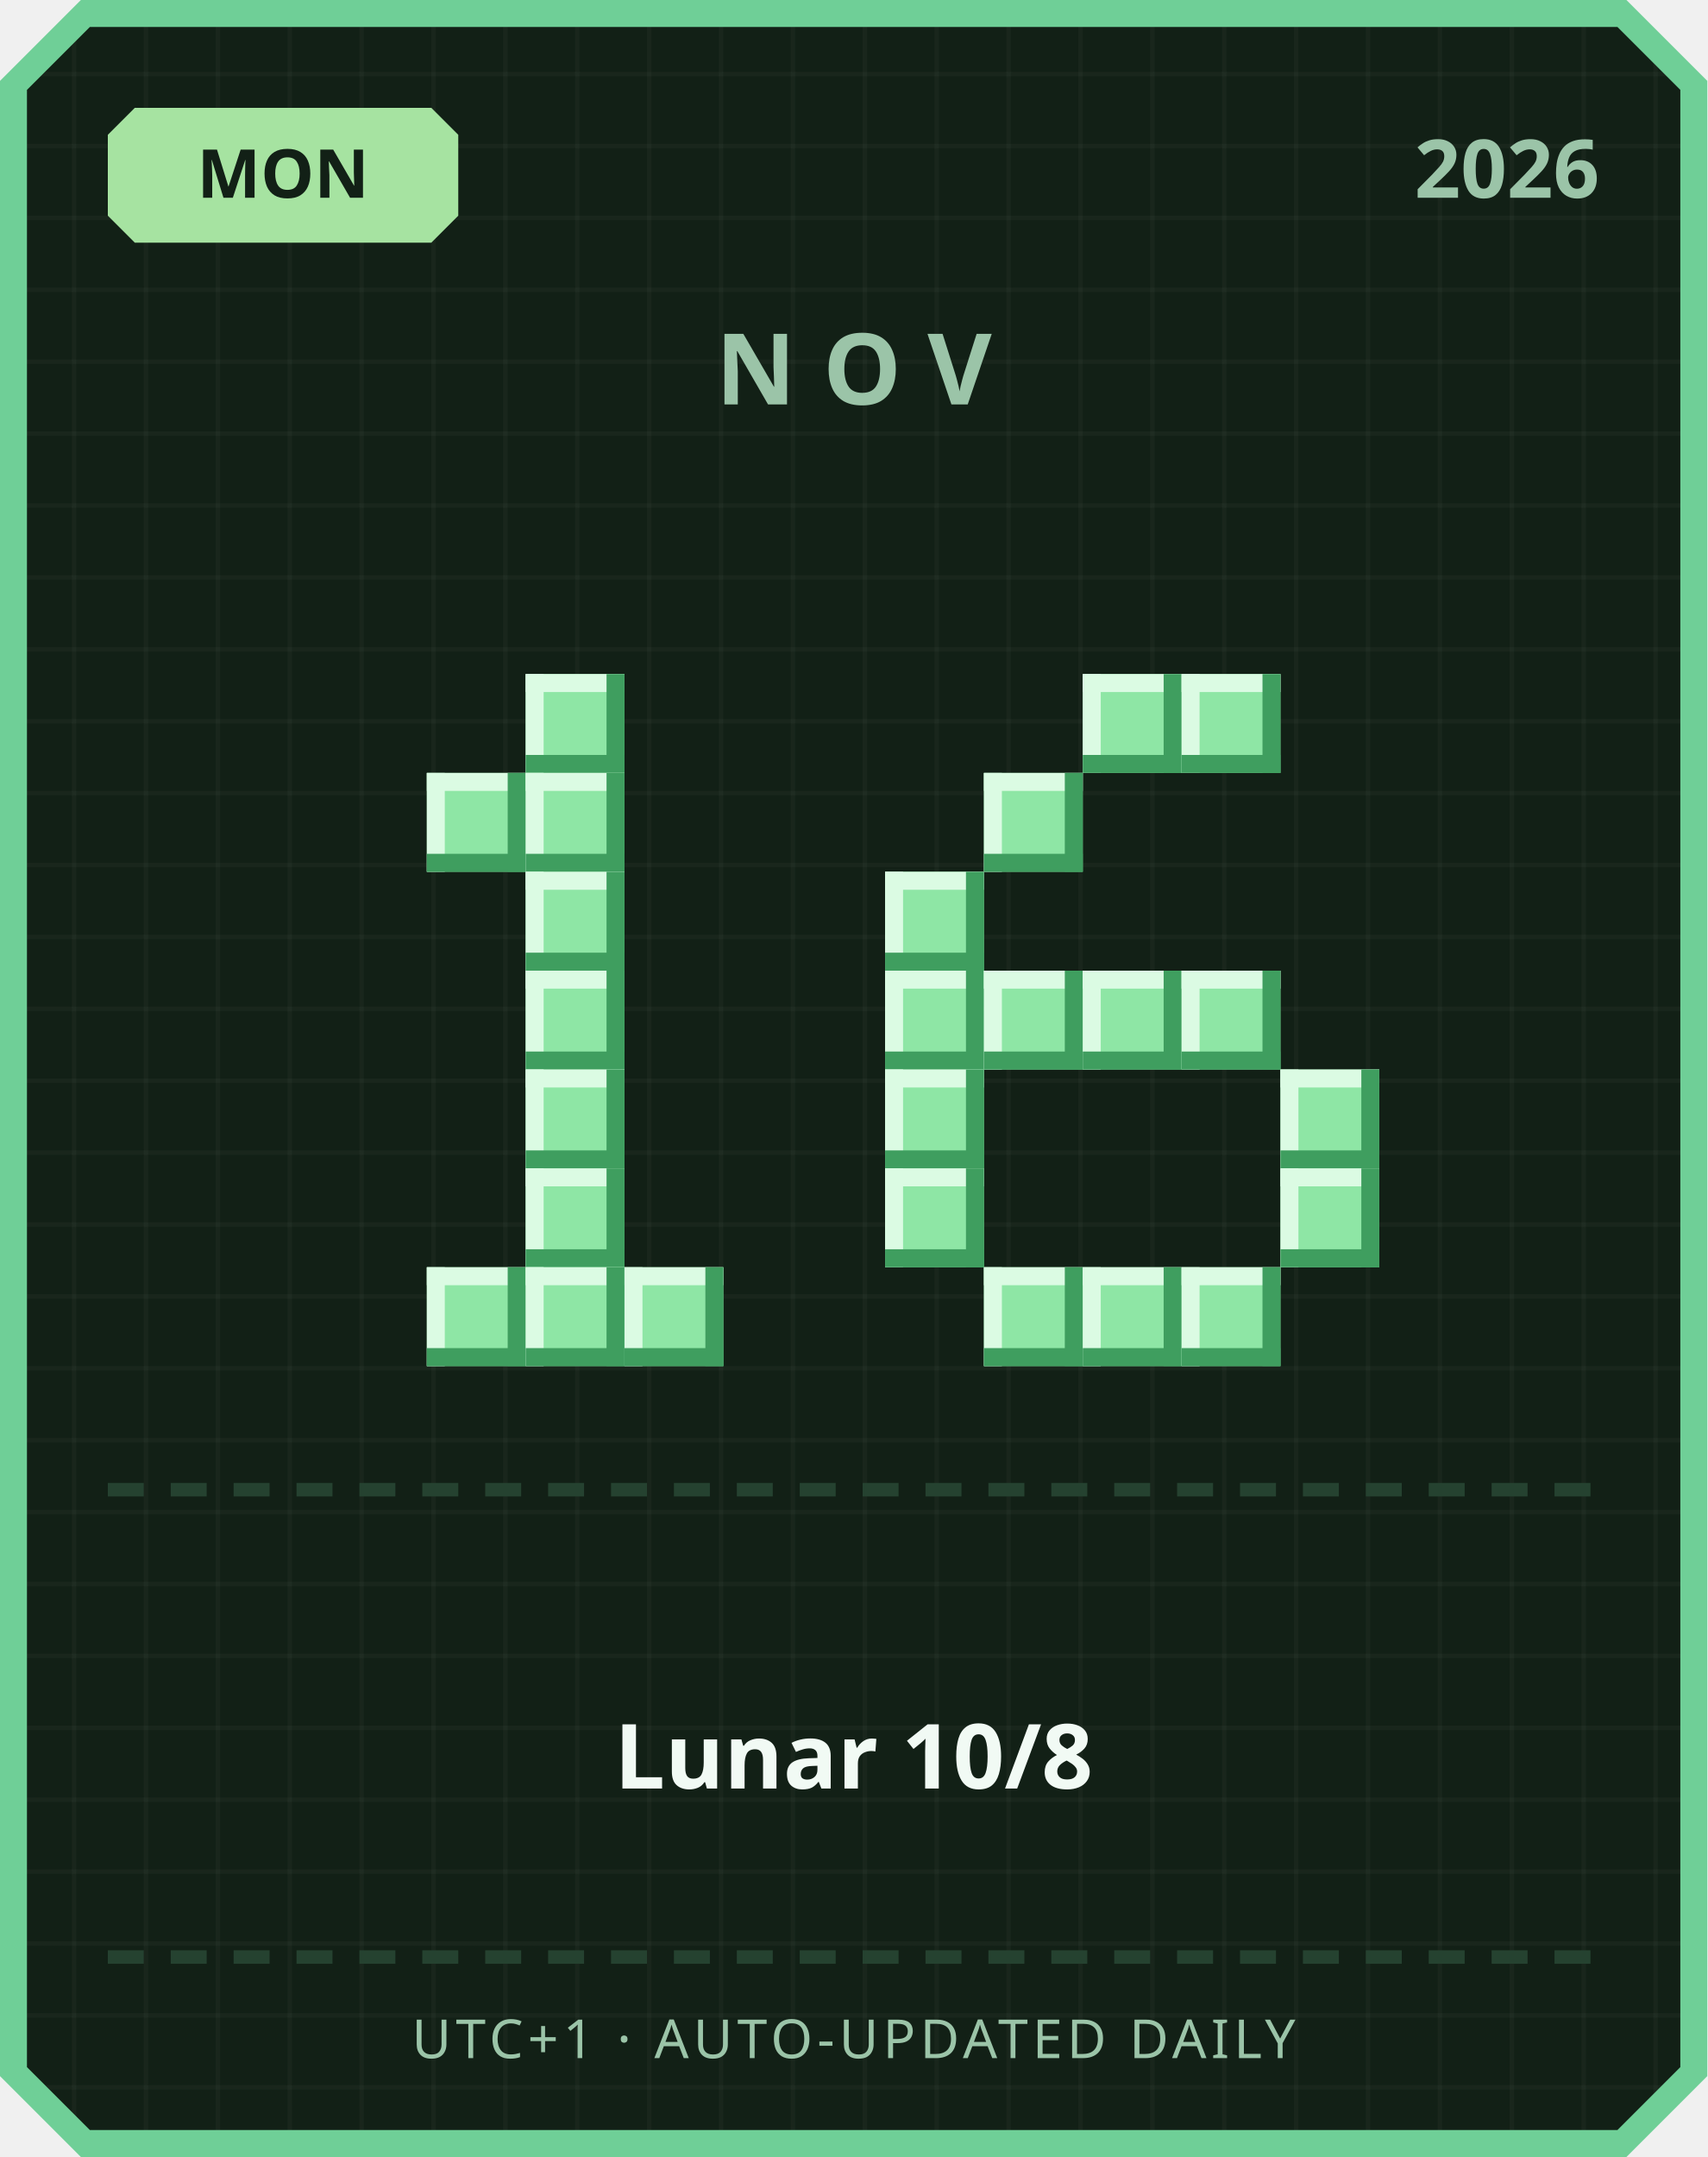
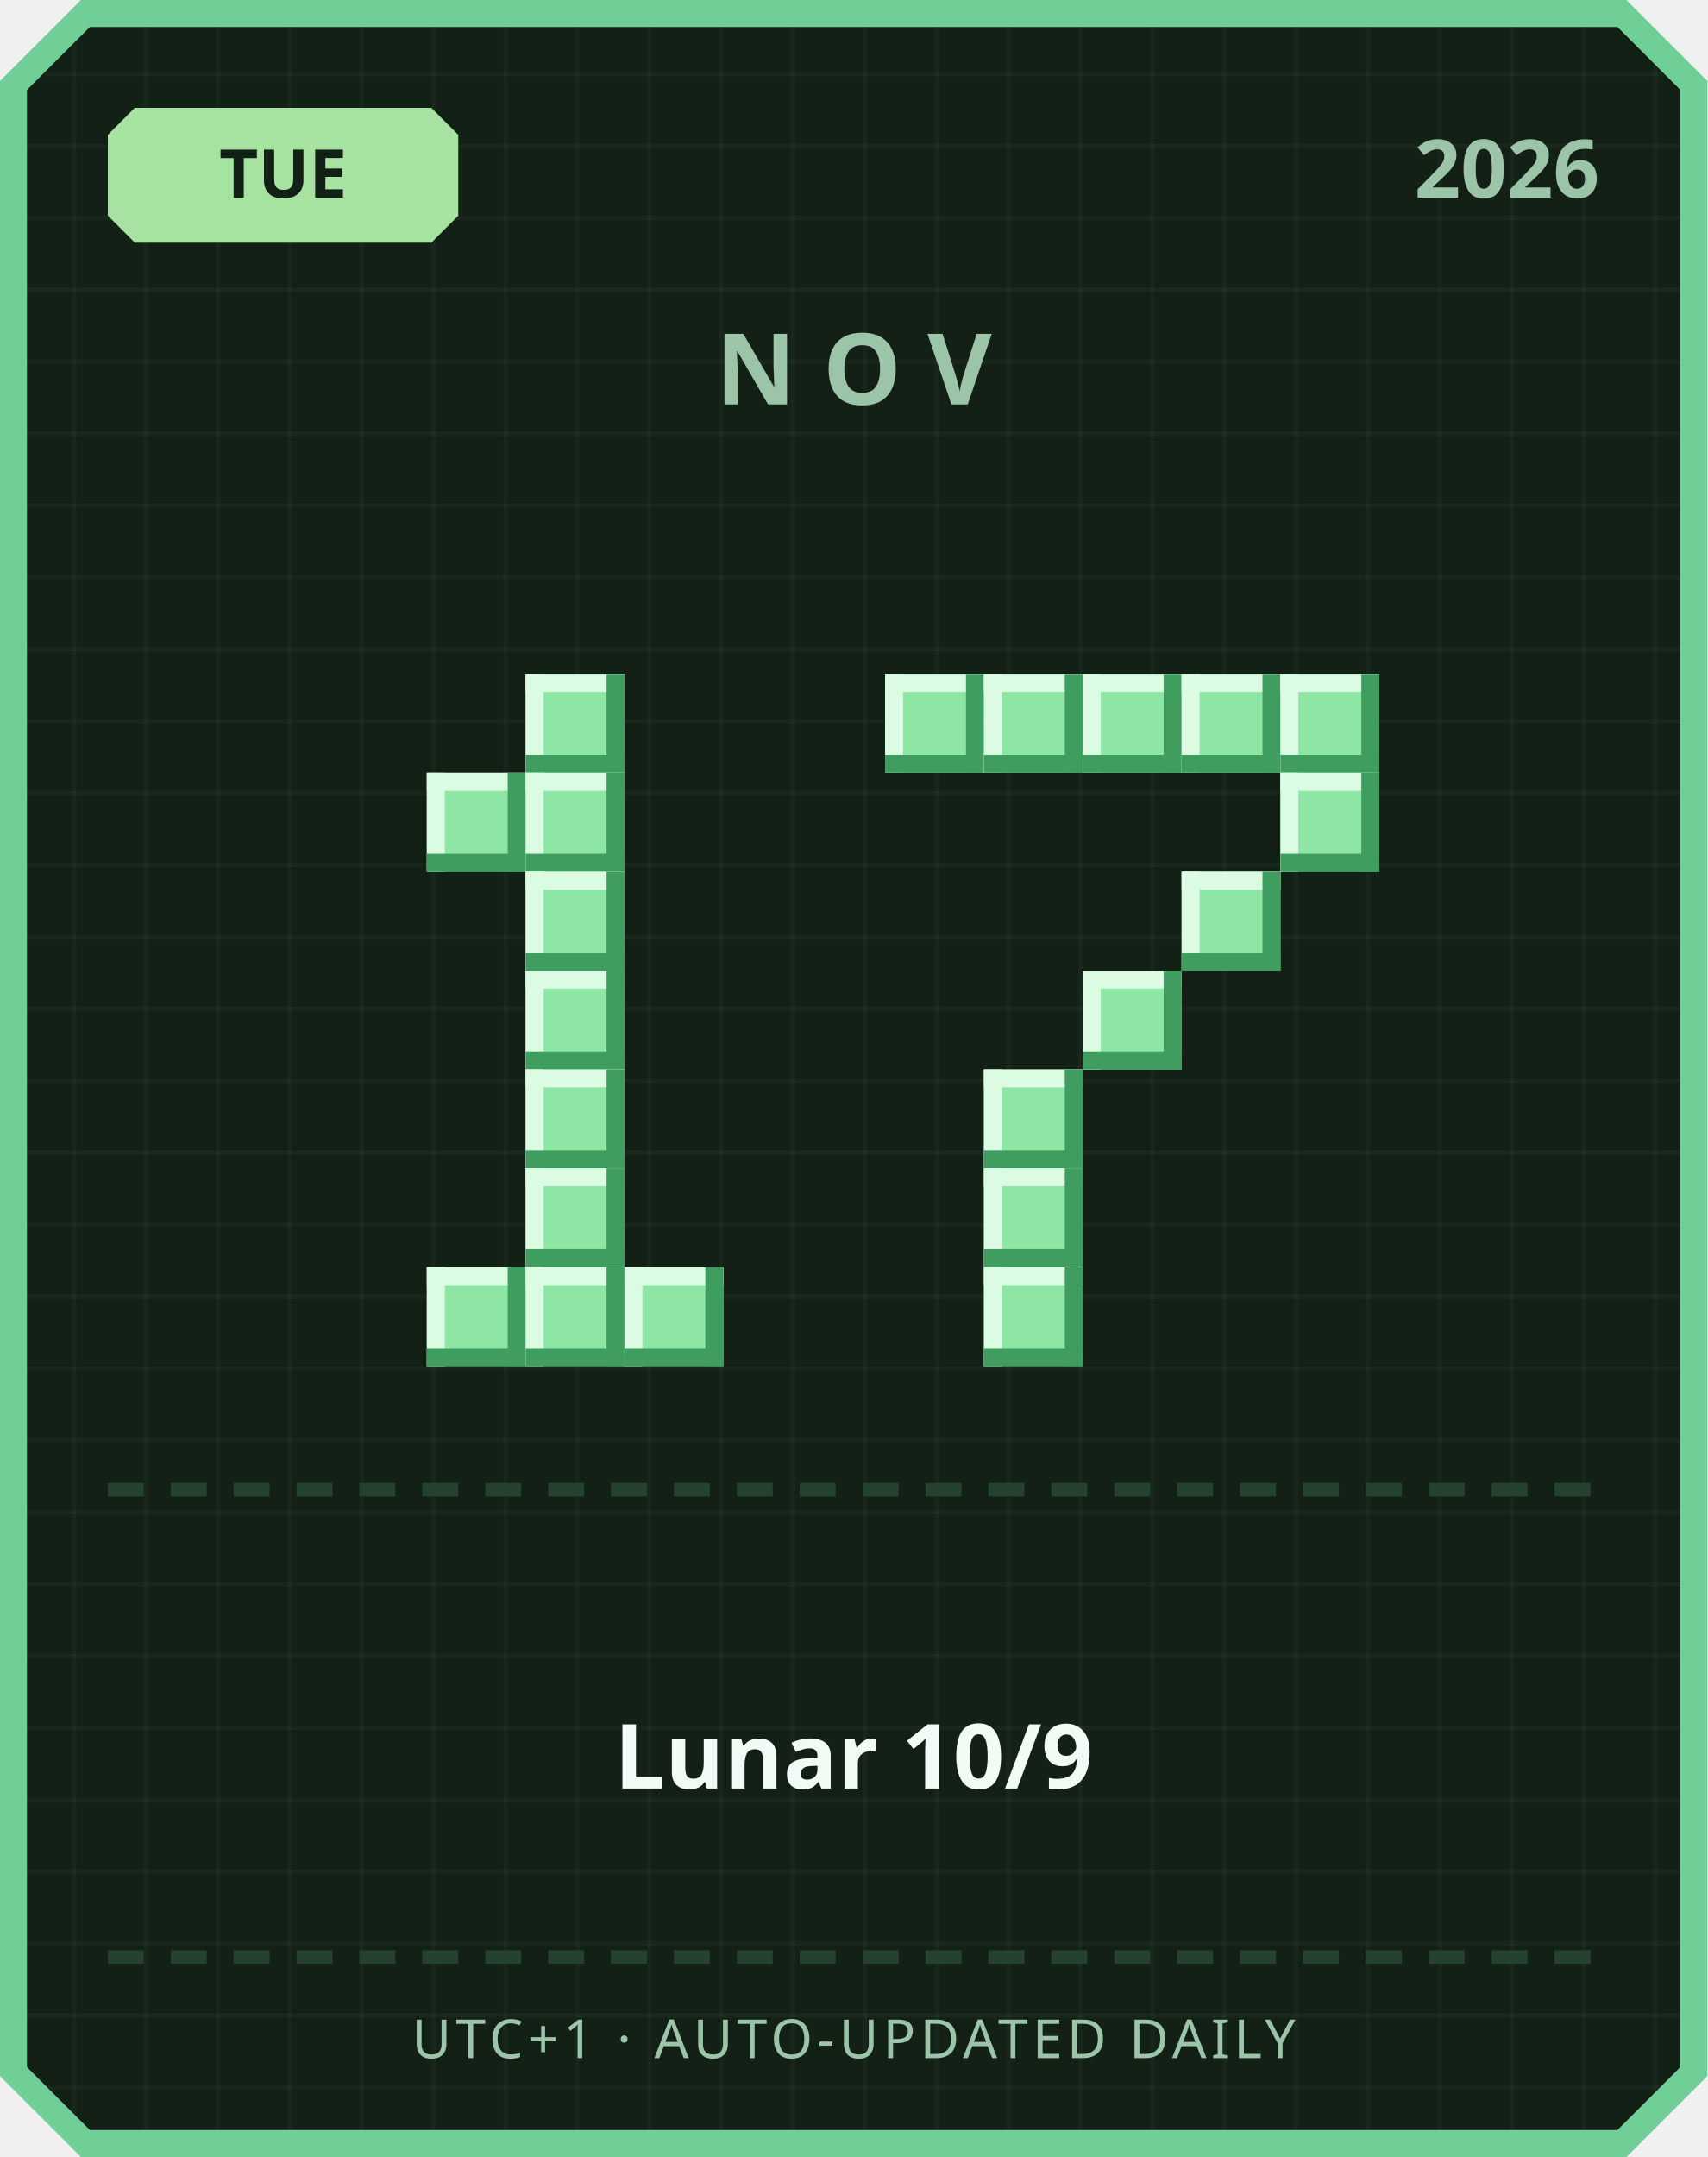
<svg xmlns="http://www.w3.org/2000/svg" width="380" height="480" viewBox="0 0 380 480">
  <defs>
    <pattern id="grid" width="16" height="16" patternUnits="userSpaceOnUse">
      <rect width="16" height="16" fill="#122016" />
      <rect width="1" height="16" fill="#ffffff" opacity="0.03" />
      <rect width="16" height="1" fill="#ffffff" opacity="0.03" />
    </pattern>
  </defs>
  <path d="M 18,0 L 362,0 L 380,18 L 380,462 L 362,480 L 18,480 L 0,462 L 0,18 Z" fill="#6fcf97" />
  <path d="M 20,6 L 360,6 L 374,20 L 374,460 L 360,474 L 20,474 L 6,460 L 6,20 Z" fill="url(#grid)" />
  <path d="M 30,24 L 96,24 L 102,30 L 102,48 L 96,54 L 30,54 L 24,48 L 24,30 Z" fill="#a6e3a1" />
-   <text x="63" y="44" text-anchor="middle" font-family="'Segoe UI', sans-serif" font-size="15" font-weight="700" fill="#122016">MON</text>
+   <text x="63" y="44" text-anchor="middle" font-family="'Segoe UI', sans-serif" font-size="15" font-weight="700" fill="#122016">TUE</text>
  <text x="356" y="44" text-anchor="end" font-family="'Segoe UI', sans-serif" font-size="18" font-weight="700" fill="#9bc4a8">2026</text>
  <text x="190" y="90" text-anchor="middle" font-family="'Segoe UI', sans-serif" font-size="22" font-weight="700" letter-spacing="6" fill="#9bc4a8">NOV</text>
  <rect x="117" y="150" width="22" height="22" fill="#8ee6a5" />
  <rect x="117" y="150" width="22" height="4" fill="#dbfbe3" />
  <rect x="117" y="150" width="4" height="22" fill="#dbfbe3" />
  <rect x="117" y="168" width="22" height="4" fill="#3f9e5f" />
  <rect x="135" y="150" width="4" height="22" fill="#3f9e5f" />
  <rect x="95" y="172" width="22" height="22" fill="#8ee6a5" />
  <rect x="95" y="172" width="22" height="4" fill="#dbfbe3" />
  <rect x="95" y="172" width="4" height="22" fill="#dbfbe3" />
  <rect x="95" y="190" width="22" height="4" fill="#3f9e5f" />
  <rect x="113" y="172" width="4" height="22" fill="#3f9e5f" />
  <rect x="117" y="172" width="22" height="22" fill="#8ee6a5" />
  <rect x="117" y="172" width="22" height="4" fill="#dbfbe3" />
  <rect x="117" y="172" width="4" height="22" fill="#dbfbe3" />
  <rect x="117" y="190" width="22" height="4" fill="#3f9e5f" />
  <rect x="135" y="172" width="4" height="22" fill="#3f9e5f" />
  <rect x="117" y="194" width="22" height="22" fill="#8ee6a5" />
  <rect x="117" y="194" width="22" height="4" fill="#dbfbe3" />
  <rect x="117" y="194" width="4" height="22" fill="#dbfbe3" />
  <rect x="117" y="212" width="22" height="4" fill="#3f9e5f" />
  <rect x="135" y="194" width="4" height="22" fill="#3f9e5f" />
  <rect x="117" y="216" width="22" height="22" fill="#8ee6a5" />
  <rect x="117" y="216" width="22" height="4" fill="#dbfbe3" />
  <rect x="117" y="216" width="4" height="22" fill="#dbfbe3" />
  <rect x="117" y="234" width="22" height="4" fill="#3f9e5f" />
  <rect x="135" y="216" width="4" height="22" fill="#3f9e5f" />
  <rect x="117" y="238" width="22" height="22" fill="#8ee6a5" />
  <rect x="117" y="238" width="22" height="4" fill="#dbfbe3" />
  <rect x="117" y="238" width="4" height="22" fill="#dbfbe3" />
  <rect x="117" y="256" width="22" height="4" fill="#3f9e5f" />
  <rect x="135" y="238" width="4" height="22" fill="#3f9e5f" />
  <rect x="117" y="260" width="22" height="22" fill="#8ee6a5" />
  <rect x="117" y="260" width="22" height="4" fill="#dbfbe3" />
  <rect x="117" y="260" width="4" height="22" fill="#dbfbe3" />
  <rect x="117" y="278" width="22" height="4" fill="#3f9e5f" />
  <rect x="135" y="260" width="4" height="22" fill="#3f9e5f" />
  <rect x="95" y="282" width="22" height="22" fill="#8ee6a5" />
  <rect x="95" y="282" width="22" height="4" fill="#dbfbe3" />
  <rect x="95" y="282" width="4" height="22" fill="#dbfbe3" />
  <rect x="95" y="300" width="22" height="4" fill="#3f9e5f" />
  <rect x="113" y="282" width="4" height="22" fill="#3f9e5f" />
  <rect x="117" y="282" width="22" height="22" fill="#8ee6a5" />
  <rect x="117" y="282" width="22" height="4" fill="#dbfbe3" />
  <rect x="117" y="282" width="4" height="22" fill="#dbfbe3" />
  <rect x="117" y="300" width="22" height="4" fill="#3f9e5f" />
  <rect x="135" y="282" width="4" height="22" fill="#3f9e5f" />
  <rect x="139" y="282" width="22" height="22" fill="#8ee6a5" />
  <rect x="139" y="282" width="22" height="4" fill="#dbfbe3" />
  <rect x="139" y="282" width="4" height="22" fill="#dbfbe3" />
  <rect x="139" y="300" width="22" height="4" fill="#3f9e5f" />
  <rect x="157" y="282" width="4" height="22" fill="#3f9e5f" />
+   <rect x="197" y="150" width="22" height="22" fill="#8ee6a5" />
+   <rect x="197" y="150" width="22" height="4" fill="#dbfbe3" />
+   <rect x="197" y="150" width="4" height="22" fill="#dbfbe3" />
+   <rect x="197" y="168" width="22" height="4" fill="#3f9e5f" />
+   <rect x="215" y="150" width="4" height="22" fill="#3f9e5f" />
+   <rect x="219" y="150" width="22" height="22" fill="#8ee6a5" />
+   <rect x="219" y="150" width="22" height="4" fill="#dbfbe3" />
+   <rect x="219" y="150" width="4" height="22" fill="#dbfbe3" />
+   <rect x="219" y="168" width="22" height="4" fill="#3f9e5f" />
+   <rect x="237" y="150" width="4" height="22" fill="#3f9e5f" />
  <rect x="241" y="150" width="22" height="22" fill="#8ee6a5" />
  <rect x="241" y="150" width="22" height="4" fill="#dbfbe3" />
  <rect x="241" y="150" width="4" height="22" fill="#dbfbe3" />
  <rect x="241" y="168" width="22" height="4" fill="#3f9e5f" />
  <rect x="259" y="150" width="4" height="22" fill="#3f9e5f" />
  <rect x="263" y="150" width="22" height="22" fill="#8ee6a5" />
  <rect x="263" y="150" width="22" height="4" fill="#dbfbe3" />
  <rect x="263" y="150" width="4" height="22" fill="#dbfbe3" />
  <rect x="263" y="168" width="22" height="4" fill="#3f9e5f" />
  <rect x="281" y="150" width="4" height="22" fill="#3f9e5f" />
-   <rect x="219" y="172" width="22" height="22" fill="#8ee6a5" />
-   <rect x="219" y="172" width="22" height="4" fill="#dbfbe3" />
-   <rect x="219" y="172" width="4" height="22" fill="#dbfbe3" />
-   <rect x="219" y="190" width="22" height="4" fill="#3f9e5f" />
-   <rect x="237" y="172" width="4" height="22" fill="#3f9e5f" />
-   <rect x="197" y="194" width="22" height="22" fill="#8ee6a5" />
-   <rect x="197" y="194" width="22" height="4" fill="#dbfbe3" />
-   <rect x="197" y="194" width="4" height="22" fill="#dbfbe3" />
-   <rect x="197" y="212" width="22" height="4" fill="#3f9e5f" />
-   <rect x="215" y="194" width="4" height="22" fill="#3f9e5f" />
-   <rect x="197" y="216" width="22" height="22" fill="#8ee6a5" />
-   <rect x="197" y="216" width="22" height="4" fill="#dbfbe3" />
-   <rect x="197" y="216" width="4" height="22" fill="#dbfbe3" />
-   <rect x="197" y="234" width="22" height="4" fill="#3f9e5f" />
-   <rect x="215" y="216" width="4" height="22" fill="#3f9e5f" />
-   <rect x="219" y="216" width="22" height="22" fill="#8ee6a5" />
-   <rect x="219" y="216" width="22" height="4" fill="#dbfbe3" />
-   <rect x="219" y="216" width="4" height="22" fill="#dbfbe3" />
-   <rect x="219" y="234" width="22" height="4" fill="#3f9e5f" />
-   <rect x="237" y="216" width="4" height="22" fill="#3f9e5f" />
+   <rect x="285" y="150" width="22" height="22" fill="#8ee6a5" />
+   <rect x="285" y="150" width="22" height="4" fill="#dbfbe3" />
+   <rect x="285" y="150" width="4" height="22" fill="#dbfbe3" />
+   <rect x="285" y="168" width="22" height="4" fill="#3f9e5f" />
+   <rect x="303" y="150" width="4" height="22" fill="#3f9e5f" />
+   <rect x="285" y="172" width="22" height="22" fill="#8ee6a5" />
+   <rect x="285" y="172" width="22" height="4" fill="#dbfbe3" />
+   <rect x="285" y="172" width="4" height="22" fill="#dbfbe3" />
+   <rect x="285" y="190" width="22" height="4" fill="#3f9e5f" />
+   <rect x="303" y="172" width="4" height="22" fill="#3f9e5f" />
+   <rect x="263" y="194" width="22" height="22" fill="#8ee6a5" />
+   <rect x="263" y="194" width="22" height="4" fill="#dbfbe3" />
+   <rect x="263" y="194" width="4" height="22" fill="#dbfbe3" />
+   <rect x="263" y="212" width="22" height="4" fill="#3f9e5f" />
+   <rect x="281" y="194" width="4" height="22" fill="#3f9e5f" />
  <rect x="241" y="216" width="22" height="22" fill="#8ee6a5" />
  <rect x="241" y="216" width="22" height="4" fill="#dbfbe3" />
  <rect x="241" y="216" width="4" height="22" fill="#dbfbe3" />
  <rect x="241" y="234" width="22" height="4" fill="#3f9e5f" />
  <rect x="259" y="216" width="4" height="22" fill="#3f9e5f" />
-   <rect x="263" y="216" width="22" height="22" fill="#8ee6a5" />
-   <rect x="263" y="216" width="22" height="4" fill="#dbfbe3" />
-   <rect x="263" y="216" width="4" height="22" fill="#dbfbe3" />
-   <rect x="263" y="234" width="22" height="4" fill="#3f9e5f" />
-   <rect x="281" y="216" width="4" height="22" fill="#3f9e5f" />
-   <rect x="197" y="238" width="22" height="22" fill="#8ee6a5" />
-   <rect x="197" y="238" width="22" height="4" fill="#dbfbe3" />
-   <rect x="197" y="238" width="4" height="22" fill="#dbfbe3" />
-   <rect x="197" y="256" width="22" height="4" fill="#3f9e5f" />
-   <rect x="215" y="238" width="4" height="22" fill="#3f9e5f" />
-   <rect x="285" y="238" width="22" height="22" fill="#8ee6a5" />
-   <rect x="285" y="238" width="22" height="4" fill="#dbfbe3" />
-   <rect x="285" y="238" width="4" height="22" fill="#dbfbe3" />
-   <rect x="285" y="256" width="22" height="4" fill="#3f9e5f" />
-   <rect x="303" y="238" width="4" height="22" fill="#3f9e5f" />
-   <rect x="197" y="260" width="22" height="22" fill="#8ee6a5" />
-   <rect x="197" y="260" width="22" height="4" fill="#dbfbe3" />
-   <rect x="197" y="260" width="4" height="22" fill="#dbfbe3" />
-   <rect x="197" y="278" width="22" height="4" fill="#3f9e5f" />
-   <rect x="215" y="260" width="4" height="22" fill="#3f9e5f" />
-   <rect x="285" y="260" width="22" height="22" fill="#8ee6a5" />
-   <rect x="285" y="260" width="22" height="4" fill="#dbfbe3" />
-   <rect x="285" y="260" width="4" height="22" fill="#dbfbe3" />
-   <rect x="285" y="278" width="22" height="4" fill="#3f9e5f" />
-   <rect x="303" y="260" width="4" height="22" fill="#3f9e5f" />
+   <rect x="219" y="238" width="22" height="22" fill="#8ee6a5" />
+   <rect x="219" y="238" width="22" height="4" fill="#dbfbe3" />
+   <rect x="219" y="238" width="4" height="22" fill="#dbfbe3" />
+   <rect x="219" y="256" width="22" height="4" fill="#3f9e5f" />
+   <rect x="237" y="238" width="4" height="22" fill="#3f9e5f" />
+   <rect x="219" y="260" width="22" height="22" fill="#8ee6a5" />
+   <rect x="219" y="260" width="22" height="4" fill="#dbfbe3" />
+   <rect x="219" y="260" width="4" height="22" fill="#dbfbe3" />
+   <rect x="219" y="278" width="22" height="4" fill="#3f9e5f" />
+   <rect x="237" y="260" width="4" height="22" fill="#3f9e5f" />
  <rect x="219" y="282" width="22" height="22" fill="#8ee6a5" />
  <rect x="219" y="282" width="22" height="4" fill="#dbfbe3" />
  <rect x="219" y="282" width="4" height="22" fill="#dbfbe3" />
  <rect x="219" y="300" width="22" height="4" fill="#3f9e5f" />
  <rect x="237" y="282" width="4" height="22" fill="#3f9e5f" />
-   <rect x="241" y="282" width="22" height="22" fill="#8ee6a5" />
-   <rect x="241" y="282" width="22" height="4" fill="#dbfbe3" />
-   <rect x="241" y="282" width="4" height="22" fill="#dbfbe3" />
-   <rect x="241" y="300" width="22" height="4" fill="#3f9e5f" />
-   <rect x="259" y="282" width="4" height="22" fill="#3f9e5f" />
-   <rect x="263" y="282" width="22" height="22" fill="#8ee6a5" />
-   <rect x="263" y="282" width="22" height="4" fill="#dbfbe3" />
-   <rect x="263" y="282" width="4" height="22" fill="#dbfbe3" />
-   <rect x="263" y="300" width="22" height="4" fill="#3f9e5f" />
-   <rect x="281" y="282" width="4" height="22" fill="#3f9e5f" />
  <rect x="24" y="330" width="8" height="3" fill="#254230" />
  <rect x="38" y="330" width="8" height="3" fill="#254230" />
  <rect x="52" y="330" width="8" height="3" fill="#254230" />
  <rect x="66" y="330" width="8" height="3" fill="#254230" />
  <rect x="80" y="330" width="8" height="3" fill="#254230" />
  <rect x="94" y="330" width="8" height="3" fill="#254230" />
  <rect x="108" y="330" width="8" height="3" fill="#254230" />
  <rect x="122" y="330" width="8" height="3" fill="#254230" />
  <rect x="136" y="330" width="8" height="3" fill="#254230" />
  <rect x="150" y="330" width="8" height="3" fill="#254230" />
  <rect x="164" y="330" width="8" height="3" fill="#254230" />
  <rect x="178" y="330" width="8" height="3" fill="#254230" />
  <rect x="192" y="330" width="8" height="3" fill="#254230" />
  <rect x="206" y="330" width="8" height="3" fill="#254230" />
  <rect x="220" y="330" width="8" height="3" fill="#254230" />
  <rect x="234" y="330" width="8" height="3" fill="#254230" />
  <rect x="248" y="330" width="8" height="3" fill="#254230" />
  <rect x="262" y="330" width="8" height="3" fill="#254230" />
  <rect x="276" y="330" width="8" height="3" fill="#254230" />
  <rect x="290" y="330" width="8" height="3" fill="#254230" />
  <rect x="304" y="330" width="8" height="3" fill="#254230" />
  <rect x="318" y="330" width="8" height="3" fill="#254230" />
  <rect x="332" y="330" width="8" height="3" fill="#254230" />
  <rect x="346" y="330" width="8" height="3" fill="#254230" />
-   <text x="190" y="398" text-anchor="middle" font-family="'Segoe UI', 'Microsoft JhengHei', sans-serif" font-size="20" font-weight="700" fill="#f1faf4">Lunar 10/8</text>
+   <text x="190" y="398" text-anchor="middle" font-family="'Segoe UI', 'Microsoft JhengHei', sans-serif" font-size="20" font-weight="700" fill="#f1faf4">Lunar 10/9</text>
  <rect x="24" y="434" width="8" height="3" fill="#254230" />
  <rect x="38" y="434" width="8" height="3" fill="#254230" />
  <rect x="52" y="434" width="8" height="3" fill="#254230" />
  <rect x="66" y="434" width="8" height="3" fill="#254230" />
  <rect x="80" y="434" width="8" height="3" fill="#254230" />
  <rect x="94" y="434" width="8" height="3" fill="#254230" />
  <rect x="108" y="434" width="8" height="3" fill="#254230" />
  <rect x="122" y="434" width="8" height="3" fill="#254230" />
  <rect x="136" y="434" width="8" height="3" fill="#254230" />
  <rect x="150" y="434" width="8" height="3" fill="#254230" />
  <rect x="164" y="434" width="8" height="3" fill="#254230" />
  <rect x="178" y="434" width="8" height="3" fill="#254230" />
  <rect x="192" y="434" width="8" height="3" fill="#254230" />
  <rect x="206" y="434" width="8" height="3" fill="#254230" />
  <rect x="220" y="434" width="8" height="3" fill="#254230" />
  <rect x="234" y="434" width="8" height="3" fill="#254230" />
  <rect x="248" y="434" width="8" height="3" fill="#254230" />
  <rect x="262" y="434" width="8" height="3" fill="#254230" />
  <rect x="276" y="434" width="8" height="3" fill="#254230" />
  <rect x="290" y="434" width="8" height="3" fill="#254230" />
  <rect x="304" y="434" width="8" height="3" fill="#254230" />
  <rect x="318" y="434" width="8" height="3" fill="#254230" />
  <rect x="332" y="434" width="8" height="3" fill="#254230" />
  <rect x="346" y="434" width="8" height="3" fill="#254230" />
  <text x="190" y="458" text-anchor="middle" font-family="'Segoe UI', sans-serif" font-size="12" letter-spacing="1" fill="#9bc4a8">UTC+1 · AUTO-UPDATED DAILY</text>
</svg>
